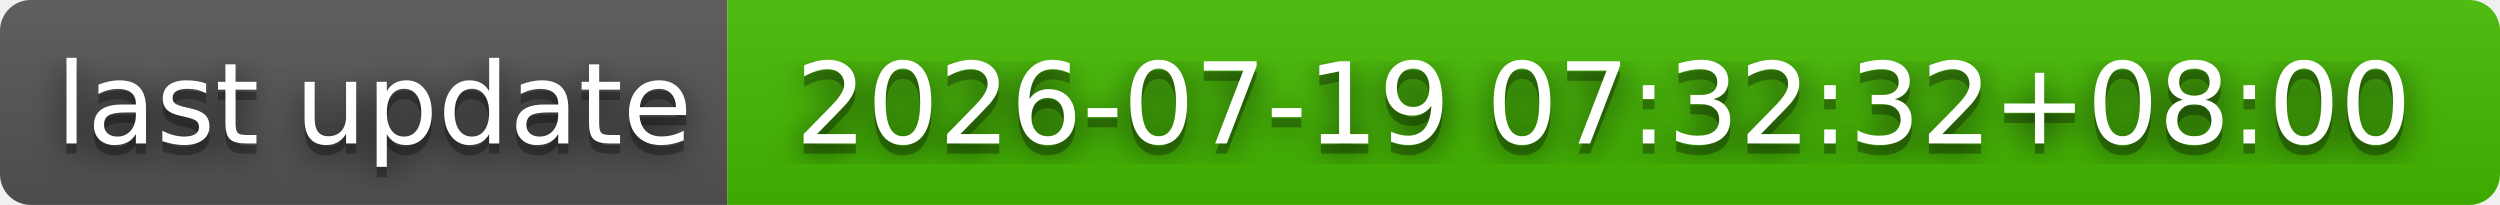
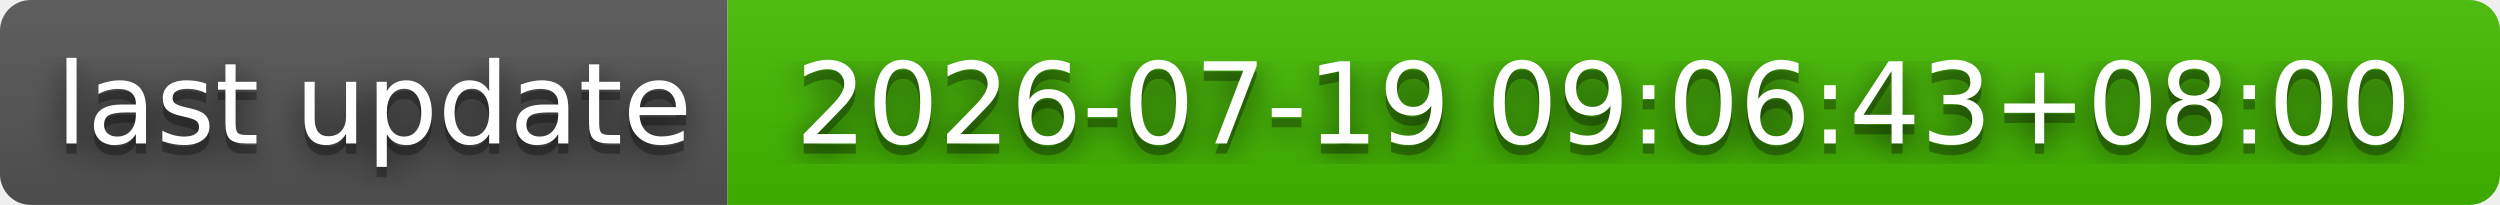
- <svg xmlns="http://www.w3.org/2000/svg" width="244" height="20" role="img" aria-label="last update: 2026-07-19 07:32:32+08:00">
+ <svg xmlns="http://www.w3.org/2000/svg" width="244" height="20" role="img" aria-label="last update: 2026-07-19 09:06:43+08:00">
  <filter id="blur">
    <feGaussianBlur stdDeviation="16" />
  </filter>
  <linearGradient id="s" x2="0" y2="100%">
    <stop offset="0" stop-color="#bbb" stop-opacity=".1" />
    <stop offset="1" stop-opacity=".1" />
  </linearGradient>
  <clipPath id="r">
    <rect width="244" height="20" rx="3" />
  </clipPath>
  <g clip-path="url(#r)">
    <rect width="71" height="20" fill="#555" />
    <rect x="71" width="173" height="20" fill="#4b0" />
    <rect width="244" height="20" fill="url(#s)" />
  </g>
  <g fill="#fff" text-anchor="middle" font-family="Verdana,Geneva,DejaVu Sans,sans-serif" text-rendering="geometricPrecision" font-size="110">
    <g transform="scale(.1)">
      <g aria-hidden="true" fill="#010101">
        <text x="365" y="150" fill-opacity=".8" filter="url(#blur)" textLength="610">last update</text>
        <text x="365" y="150" fill-opacity=".3" textLength="610">last update</text>
      </g>
      <text x="365" y="140" textLength="610">last update</text>
    </g>
    <g transform="scale(.1)">
      <g aria-hidden="true" fill="#010101">
-         <text x="1565" y="150" fill-opacity=".8" filter="url(#blur)" textLength="1630">2026-07-19 07:32:32+08:00</text>
-         <text x="1565" y="150" fill-opacity=".3" textLength="1630">2026-07-19 07:32:32+08:00</text>
+         <text x="1565" y="150" fill-opacity=".8" filter="url(#blur)" textLength="1630">2026-07-19 09:06:43+08:00</text>
+         <text x="1565" y="150" fill-opacity=".3" textLength="1630">2026-07-19 09:06:43+08:00</text>
      </g>
-       <text x="1565" y="140" textLength="1630">2026-07-19 07:32:32+08:00</text>
+       <text x="1565" y="140" textLength="1630">2026-07-19 09:06:43+08:00</text>
    </g>
  </g>
</svg>
